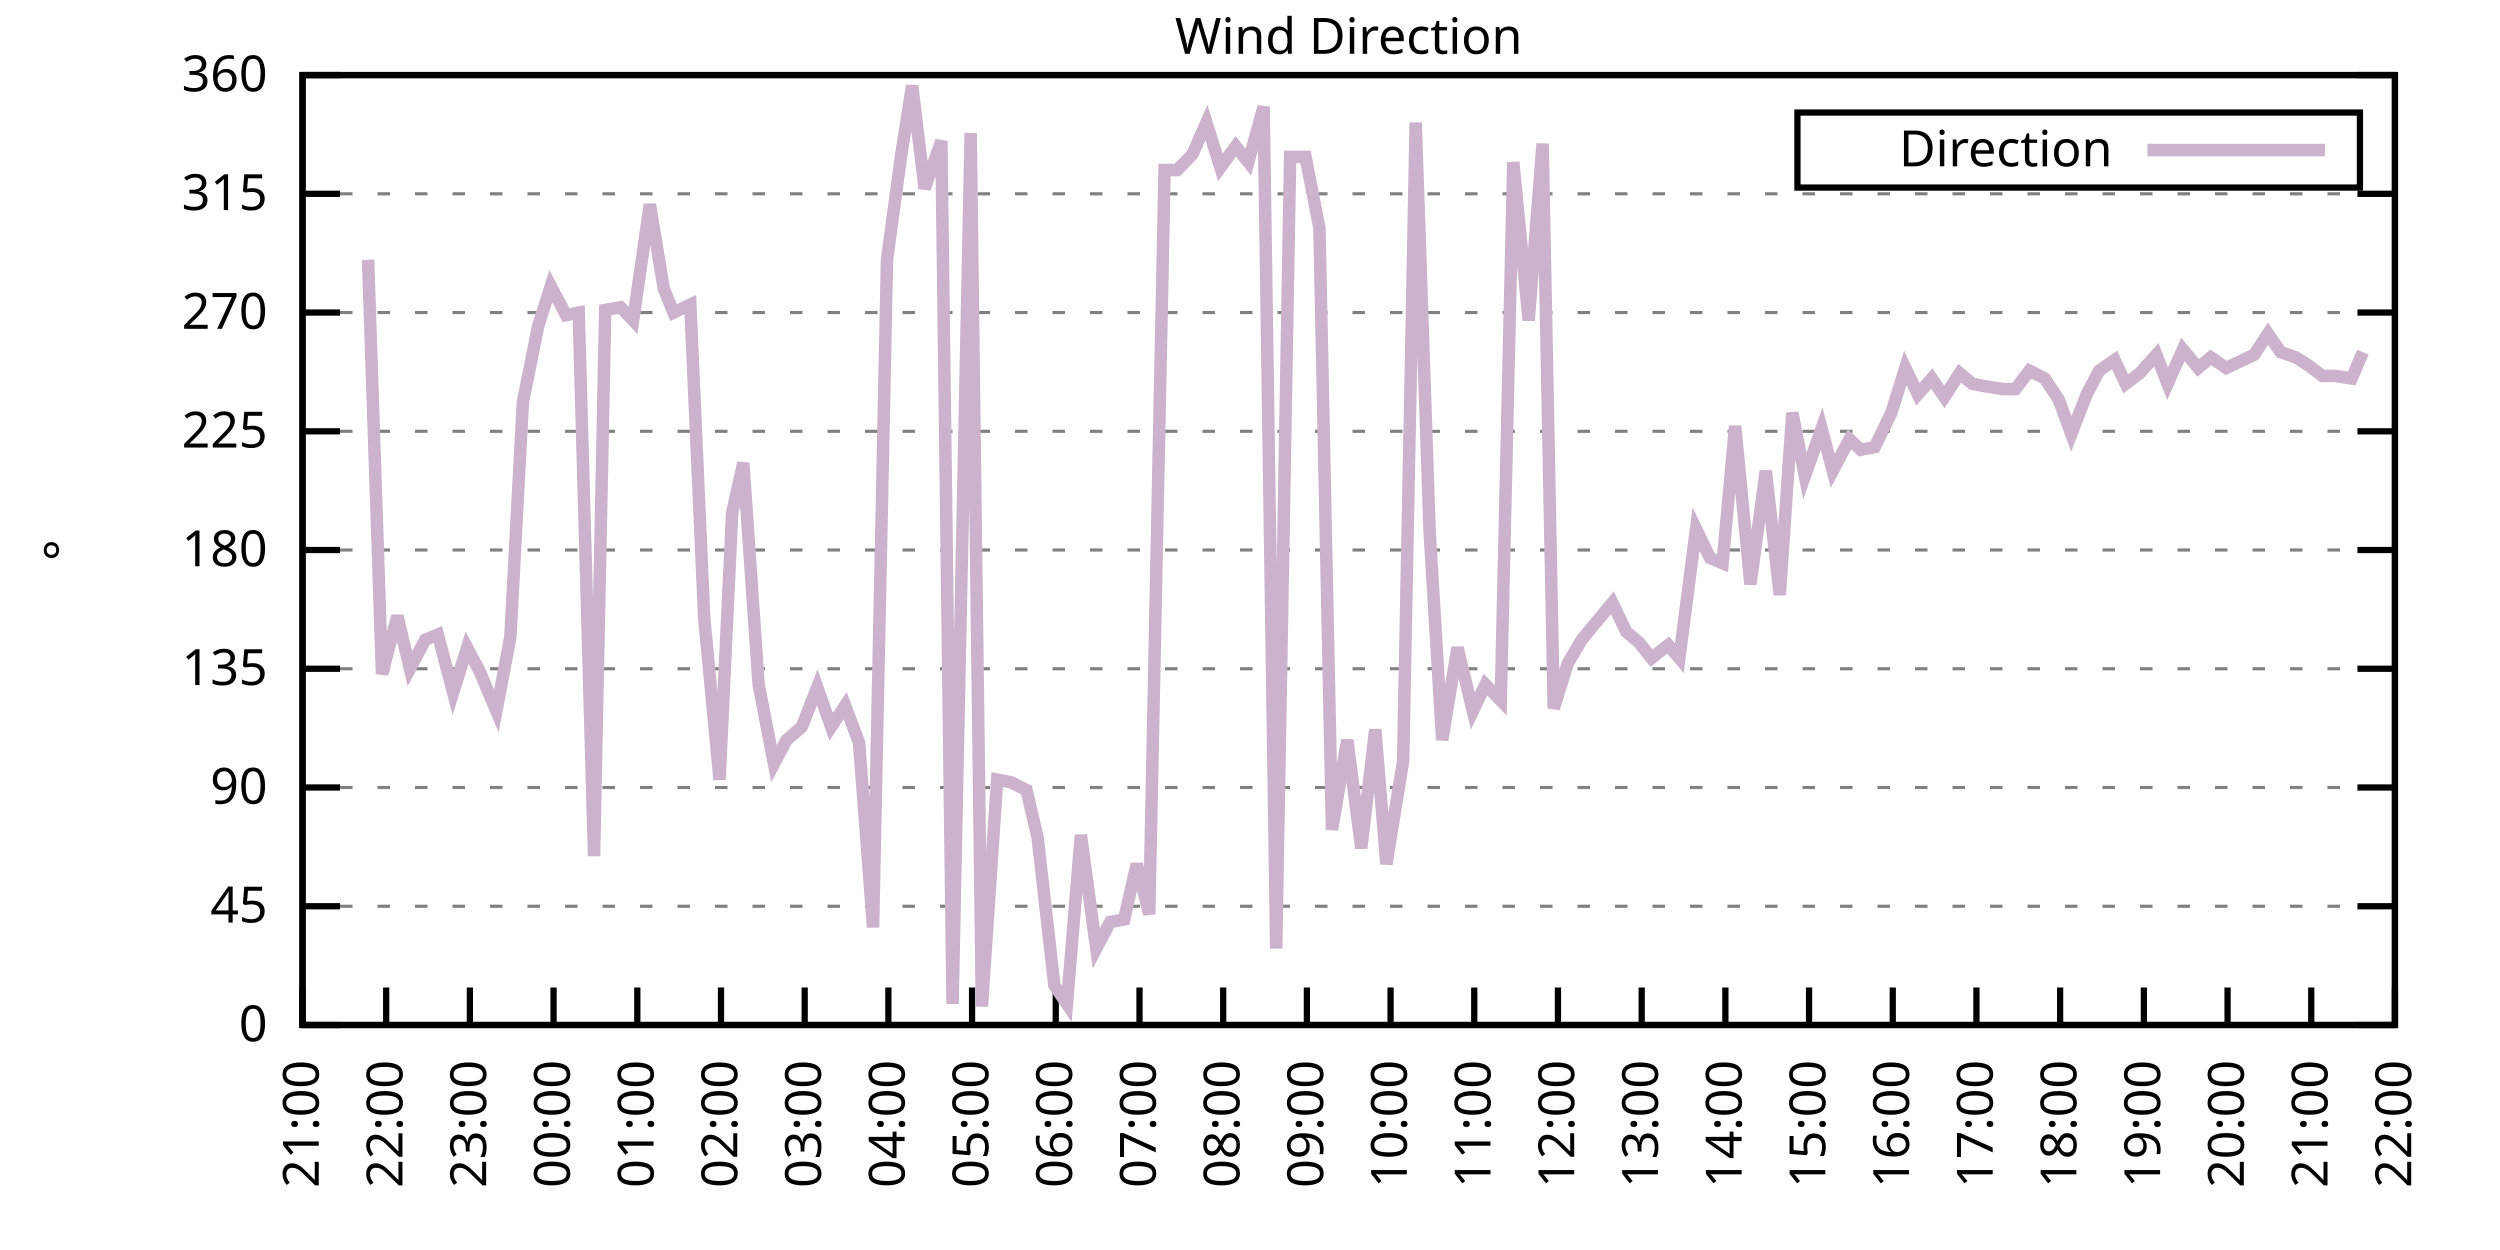
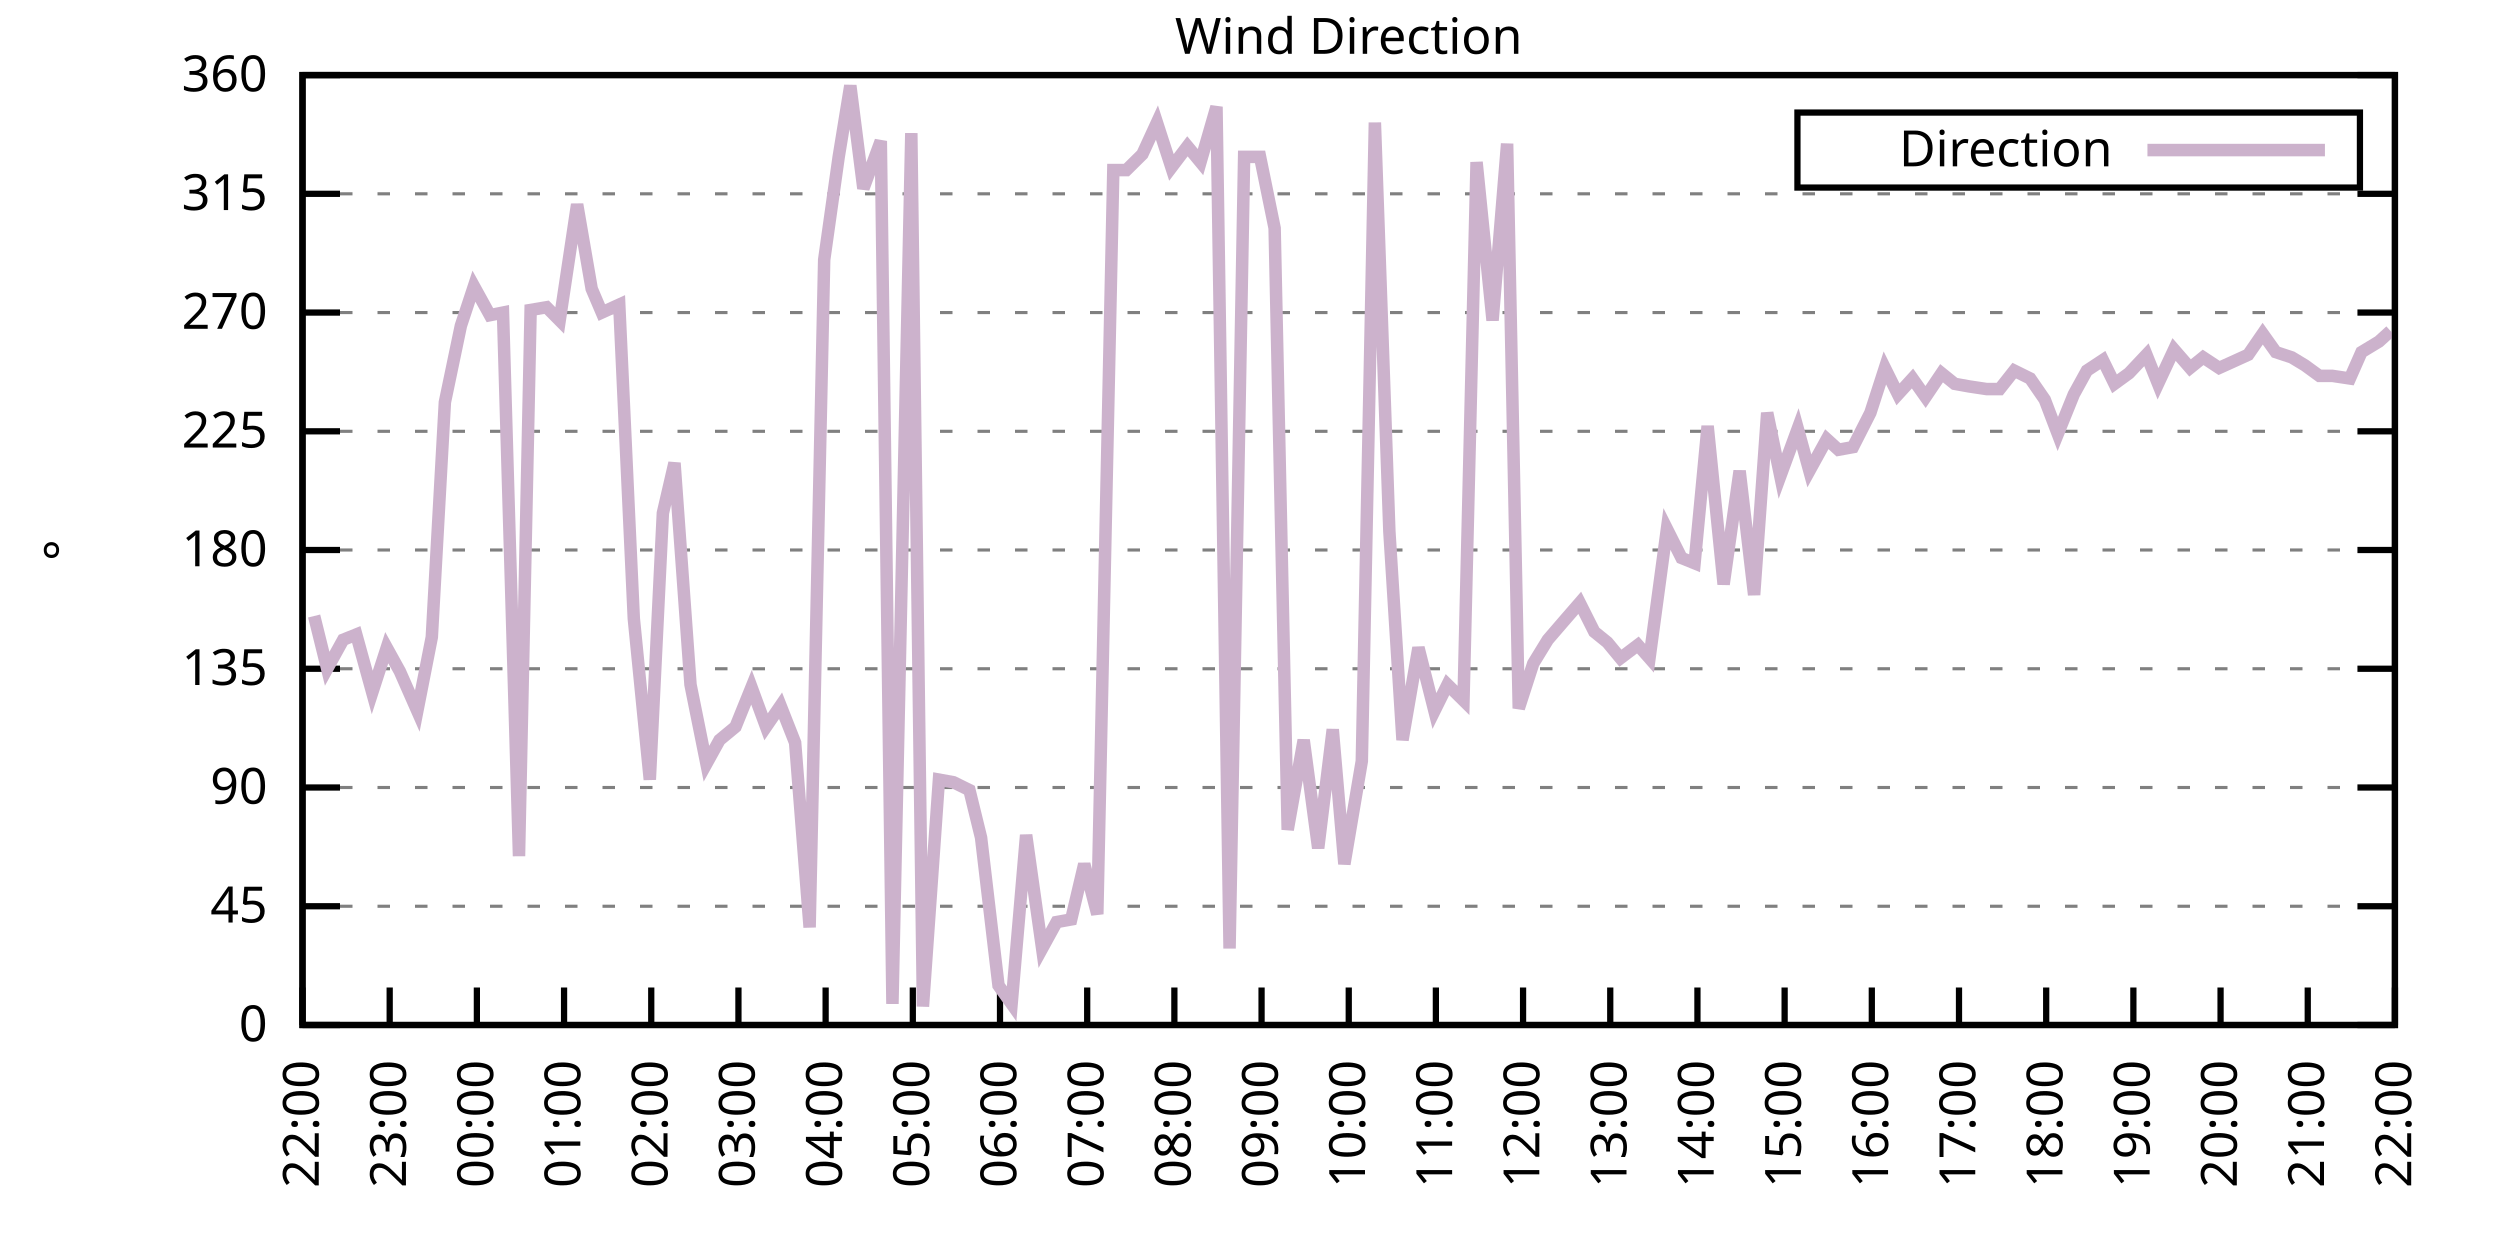
<svg xmlns="http://www.w3.org/2000/svg" xmlns:xlink="http://www.w3.org/1999/xlink" width="400" height="200" viewBox="0 0 400 200">
  <g id="gnuplot_canvas">
    <rect x="0" y="0" width="400" height="200" fill="none" />
    <defs>
      <circle id="gpDot" r="0.5" stroke-width="0.5" stroke="currentColor" />
      <path id="gpPt0" stroke-width="0.333" stroke="currentColor" d="M-1,0 h2 M0,-1 v2" />
      <path id="gpPt1" stroke-width="0.333" stroke="currentColor" d="M-1,-1 L1,1 M1,-1 L-1,1" />
      <path id="gpPt2" stroke-width="0.333" stroke="currentColor" d="M-1,0 L1,0 M0,-1 L0,1 M-1,-1 L1,1 M-1,1 L1,-1" />
      <rect id="gpPt3" stroke-width="0.333" stroke="currentColor" x="-1" y="-1" width="2" height="2" />
      <rect id="gpPt4" stroke-width="0.333" stroke="currentColor" fill="currentColor" x="-1" y="-1" width="2" height="2" />
      <circle id="gpPt5" stroke-width="0.333" stroke="currentColor" cx="0" cy="0" r="1" />
      <use xlink:href="#gpPt5" id="gpPt6" fill="currentColor" stroke="none" />
      <path id="gpPt7" stroke-width="0.333" stroke="currentColor" d="M0,-1.33 L-1.33,0.67 L1.33,0.67 z" />
      <use xlink:href="#gpPt7" id="gpPt8" fill="currentColor" stroke="none" />
      <use xlink:href="#gpPt7" id="gpPt9" stroke="currentColor" transform="rotate(180)" />
      <use xlink:href="#gpPt9" id="gpPt10" fill="currentColor" stroke="none" />
      <use xlink:href="#gpPt3" id="gpPt11" stroke="currentColor" transform="rotate(45)" />
      <use xlink:href="#gpPt11" id="gpPt12" fill="currentColor" stroke="none" />
      <path id="gpPt13" stroke-width="0.333" stroke="currentColor" d="M0,1.330 L1.265,0.411 L0.782,-1.067 L-0.782,-1.076 L-1.265,0.411 z" />
      <use xlink:href="#gpPt13" id="gpPt14" fill="currentColor" stroke="none" />
      <filter id="textbox" filterUnits="objectBoundingBox" x="0" y="0" height="1" width="1">
        <feFlood flood-color="white" flood-opacity="1" result="bgnd" />
        <feComposite in="SourceGraphic" in2="bgnd" operator="atop" />
      </filter>
      <filter id="greybox" filterUnits="objectBoundingBox" x="0" y="0" height="1" width="1">
        <feFlood flood-color="lightgrey" flood-opacity="1" result="grey" />
        <feComposite in="SourceGraphic" in2="grey" operator="atop" />
      </filter>
    </defs>
    <g fill="none" color="white" stroke="currentColor" stroke-width="1.00" stroke-linecap="butt" stroke-linejoin="miter">
</g>
    <g fill="none" color="black" stroke="currentColor" stroke-width="1.00" stroke-linecap="butt" stroke-linejoin="miter">
      <g stroke="none" shape-rendering="crispEdges">
        <polygon fill="rgb(255, 255, 255)" points="48.40,164.00 383.18,164.00 383.18,12.02 48.40,12.02 " />
      </g>
    </g>
    <g fill="none" color="black" stroke="currentColor" stroke-width="1.00" stroke-linecap="butt" stroke-linejoin="miter">
</g>
    <g fill="none" color="black" stroke="black" stroke-width="0.50" stroke-linecap="butt" stroke-linejoin="miter">
</g>
    <g fill="none" color="gray" stroke="currentColor" stroke-width="0.50" stroke-linecap="butt" stroke-linejoin="miter">
      <path stroke="gray" stroke-dasharray="2,4" class="gridline" d="M48.40,164.00 L383.19,164.00  " />
    </g>
    <g fill="none" color="gray" stroke="gray" stroke-width="1.00" stroke-linecap="butt" stroke-linejoin="miter">
</g>
    <g fill="none" color="black" stroke="currentColor" stroke-width="1.00" stroke-linecap="butt" stroke-linejoin="miter">
      <path stroke="black" d="M48.40,164.00 L54.40,164.00 M383.19,164.00 L377.19,164.00  " />
      <g transform="translate(42.80,166.60)" stroke="none" fill="black" font-family="Sans" font-size="8.00" text-anchor="end">
        <text>
          <tspan font-family="Sans"> 0</tspan>
        </text>
      </g>
    </g>
    <g fill="none" color="black" stroke="currentColor" stroke-width="1.00" stroke-linecap="butt" stroke-linejoin="miter">
</g>
    <g fill="none" color="black" stroke="black" stroke-width="0.50" stroke-linecap="butt" stroke-linejoin="miter">
</g>
    <g fill="none" color="gray" stroke="currentColor" stroke-width="0.50" stroke-linecap="butt" stroke-linejoin="miter">
      <path stroke="gray" stroke-dasharray="2,4" class="gridline" d="M48.40,145.00 L383.19,145.00  " />
    </g>
    <g fill="none" color="gray" stroke="gray" stroke-width="1.00" stroke-linecap="butt" stroke-linejoin="miter">
</g>
    <g fill="none" color="black" stroke="currentColor" stroke-width="1.00" stroke-linecap="butt" stroke-linejoin="miter">
      <path stroke="black" d="M48.40,145.00 L54.40,145.00 M383.19,145.00 L377.19,145.00  " />
      <g transform="translate(42.80,147.60)" stroke="none" fill="black" font-family="Sans" font-size="8.00" text-anchor="end">
        <text>
          <tspan font-family="Sans"> 45</tspan>
        </text>
      </g>
    </g>
    <g fill="none" color="black" stroke="currentColor" stroke-width="1.00" stroke-linecap="butt" stroke-linejoin="miter">
</g>
    <g fill="none" color="black" stroke="black" stroke-width="0.50" stroke-linecap="butt" stroke-linejoin="miter">
</g>
    <g fill="none" color="gray" stroke="currentColor" stroke-width="0.50" stroke-linecap="butt" stroke-linejoin="miter">
      <path stroke="gray" stroke-dasharray="2,4" class="gridline" d="M48.40,126.00 L383.19,126.00  " />
    </g>
    <g fill="none" color="gray" stroke="gray" stroke-width="1.00" stroke-linecap="butt" stroke-linejoin="miter">
</g>
    <g fill="none" color="black" stroke="currentColor" stroke-width="1.00" stroke-linecap="butt" stroke-linejoin="miter">
      <path stroke="black" d="M48.40,126.00 L54.40,126.00 M383.19,126.00 L377.19,126.00  " />
      <g transform="translate(42.80,128.60)" stroke="none" fill="black" font-family="Sans" font-size="8.00" text-anchor="end">
        <text>
          <tspan font-family="Sans"> 90</tspan>
        </text>
      </g>
    </g>
    <g fill="none" color="black" stroke="currentColor" stroke-width="1.00" stroke-linecap="butt" stroke-linejoin="miter">
</g>
    <g fill="none" color="black" stroke="black" stroke-width="0.50" stroke-linecap="butt" stroke-linejoin="miter">
</g>
    <g fill="none" color="gray" stroke="currentColor" stroke-width="0.50" stroke-linecap="butt" stroke-linejoin="miter">
      <path stroke="gray" stroke-dasharray="2,4" class="gridline" d="M48.40,107.00 L383.19,107.00  " />
    </g>
    <g fill="none" color="gray" stroke="gray" stroke-width="1.00" stroke-linecap="butt" stroke-linejoin="miter">
</g>
    <g fill="none" color="black" stroke="currentColor" stroke-width="1.00" stroke-linecap="butt" stroke-linejoin="miter">
      <path stroke="black" d="M48.40,107.00 L54.40,107.00 M383.19,107.00 L377.19,107.00  " />
      <g transform="translate(42.80,109.60)" stroke="none" fill="black" font-family="Sans" font-size="8.00" text-anchor="end">
        <text>
          <tspan font-family="Sans"> 135</tspan>
        </text>
      </g>
    </g>
    <g fill="none" color="black" stroke="currentColor" stroke-width="1.00" stroke-linecap="butt" stroke-linejoin="miter">
</g>
    <g fill="none" color="black" stroke="black" stroke-width="0.50" stroke-linecap="butt" stroke-linejoin="miter">
</g>
    <g fill="none" color="gray" stroke="currentColor" stroke-width="0.50" stroke-linecap="butt" stroke-linejoin="miter">
      <path stroke="gray" stroke-dasharray="2,4" class="gridline" d="M48.40,88.00 L383.19,88.00  " />
    </g>
    <g fill="none" color="gray" stroke="gray" stroke-width="1.00" stroke-linecap="butt" stroke-linejoin="miter">
</g>
    <g fill="none" color="black" stroke="currentColor" stroke-width="1.00" stroke-linecap="butt" stroke-linejoin="miter">
      <path stroke="black" d="M48.40,88.00 L54.40,88.00 M383.19,88.00 L377.19,88.00  " />
      <g transform="translate(42.80,90.60)" stroke="none" fill="black" font-family="Sans" font-size="8.00" text-anchor="end">
        <text>
          <tspan font-family="Sans"> 180</tspan>
        </text>
      </g>
    </g>
    <g fill="none" color="black" stroke="currentColor" stroke-width="1.00" stroke-linecap="butt" stroke-linejoin="miter">
</g>
    <g fill="none" color="black" stroke="black" stroke-width="0.50" stroke-linecap="butt" stroke-linejoin="miter">
</g>
    <g fill="none" color="gray" stroke="currentColor" stroke-width="0.50" stroke-linecap="butt" stroke-linejoin="miter">
      <path stroke="gray" stroke-dasharray="2,4" class="gridline" d="M48.40,69.01 L383.19,69.01  " />
    </g>
    <g fill="none" color="gray" stroke="gray" stroke-width="1.00" stroke-linecap="butt" stroke-linejoin="miter">
</g>
    <g fill="none" color="black" stroke="currentColor" stroke-width="1.00" stroke-linecap="butt" stroke-linejoin="miter">
      <path stroke="black" d="M48.40,69.01 L54.40,69.01 M383.19,69.01 L377.19,69.01  " />
      <g transform="translate(42.80,71.61)" stroke="none" fill="black" font-family="Sans" font-size="8.00" text-anchor="end">
        <text>
          <tspan font-family="Sans"> 225</tspan>
        </text>
      </g>
    </g>
    <g fill="none" color="black" stroke="currentColor" stroke-width="1.00" stroke-linecap="butt" stroke-linejoin="miter">
</g>
    <g fill="none" color="black" stroke="black" stroke-width="0.50" stroke-linecap="butt" stroke-linejoin="miter">
</g>
    <g fill="none" color="gray" stroke="currentColor" stroke-width="0.50" stroke-linecap="butt" stroke-linejoin="miter">
      <path stroke="gray" stroke-dasharray="2,4" class="gridline" d="M48.40,50.01 L383.19,50.01  " />
    </g>
    <g fill="none" color="gray" stroke="gray" stroke-width="1.00" stroke-linecap="butt" stroke-linejoin="miter">
</g>
    <g fill="none" color="black" stroke="currentColor" stroke-width="1.00" stroke-linecap="butt" stroke-linejoin="miter">
      <path stroke="black" d="M48.40,50.01 L54.40,50.01 M383.19,50.01 L377.19,50.01  " />
      <g transform="translate(42.80,52.61)" stroke="none" fill="black" font-family="Sans" font-size="8.00" text-anchor="end">
        <text>
          <tspan font-family="Sans"> 270</tspan>
        </text>
      </g>
    </g>
    <g fill="none" color="black" stroke="currentColor" stroke-width="1.00" stroke-linecap="butt" stroke-linejoin="miter">
</g>
    <g fill="none" color="black" stroke="black" stroke-width="0.50" stroke-linecap="butt" stroke-linejoin="miter">
</g>
    <g fill="none" color="gray" stroke="currentColor" stroke-width="0.50" stroke-linecap="butt" stroke-linejoin="miter">
      <path stroke="gray" stroke-dasharray="2,4" class="gridline" d="M48.40,31.01 L383.19,31.01  " />
    </g>
    <g fill="none" color="gray" stroke="gray" stroke-width="1.00" stroke-linecap="butt" stroke-linejoin="miter">
</g>
    <g fill="none" color="black" stroke="currentColor" stroke-width="1.00" stroke-linecap="butt" stroke-linejoin="miter">
      <path stroke="black" d="M48.40,31.01 L54.40,31.01 M383.19,31.01 L377.19,31.01  " />
      <g transform="translate(42.80,33.61)" stroke="none" fill="black" font-family="Sans" font-size="8.00" text-anchor="end">
        <text>
          <tspan font-family="Sans"> 315</tspan>
        </text>
      </g>
    </g>
    <g fill="none" color="black" stroke="currentColor" stroke-width="1.00" stroke-linecap="butt" stroke-linejoin="miter">
</g>
    <g fill="none" color="black" stroke="black" stroke-width="0.50" stroke-linecap="butt" stroke-linejoin="miter">
</g>
    <g fill="none" color="gray" stroke="currentColor" stroke-width="0.50" stroke-linecap="butt" stroke-linejoin="miter">
      <path stroke="gray" stroke-dasharray="2,4" class="gridline" d="M48.40,12.01 L383.19,12.01  " />
    </g>
    <g fill="none" color="gray" stroke="gray" stroke-width="1.00" stroke-linecap="butt" stroke-linejoin="miter">
</g>
    <g fill="none" color="black" stroke="currentColor" stroke-width="1.00" stroke-linecap="butt" stroke-linejoin="miter">
      <path stroke="black" d="M48.40,12.01 L54.40,12.01 M383.19,12.01 L377.19,12.01  " />
      <g transform="translate(42.80,14.61)" stroke="none" fill="black" font-family="Sans" font-size="8.00" text-anchor="end">
        <text>
          <tspan font-family="Sans"> 360</tspan>
        </text>
      </g>
    </g>
    <g fill="none" color="black" stroke="currentColor" stroke-width="1.00" stroke-linecap="butt" stroke-linejoin="miter">
      <path stroke="black" d="M48.40,164.00 L48.40,158.00  " />
      <g transform="translate(51.00,169.60) rotate(270.00)" stroke="none" fill="black" font-family="Sans" font-size="8.00" text-anchor="end">
        <text>
-           <tspan font-family="Sans">21:00</tspan>
-         </text>
-       </g>
-     </g>
-     <g fill="none" color="black" stroke="currentColor" stroke-width="1.00" stroke-linecap="butt" stroke-linejoin="miter">
-       <path stroke="black" d="M61.79,164.00 L61.79,158.00  " />
-       <g transform="translate(64.39,169.60) rotate(270.00)" stroke="none" fill="black" font-family="Sans" font-size="8.00" text-anchor="end">
-         <text>
          <tspan font-family="Sans">22:00</tspan>
        </text>
      </g>
    </g>
    <g fill="none" color="black" stroke="currentColor" stroke-width="1.00" stroke-linecap="butt" stroke-linejoin="miter">
-       <path stroke="black" d="M75.18,164.00 L75.18,158.00  " />
-       <g transform="translate(77.78,169.60) rotate(270.00)" stroke="none" fill="black" font-family="Sans" font-size="8.00" text-anchor="end">
+       <path stroke="black" d="M62.35,164.00 L62.35,158.00  " />
+       <g transform="translate(64.95,169.60) rotate(270.00)" stroke="none" fill="black" font-family="Sans" font-size="8.00" text-anchor="end">
        <text>
          <tspan font-family="Sans">23:00</tspan>
        </text>
      </g>
    </g>
    <g fill="none" color="black" stroke="currentColor" stroke-width="1.00" stroke-linecap="butt" stroke-linejoin="miter">
-       <path stroke="black" d="M88.57,164.00 L88.57,158.00  " />
-       <g transform="translate(91.17,169.60) rotate(270.00)" stroke="none" fill="black" font-family="Sans" font-size="8.00" text-anchor="end">
+       <path stroke="black" d="M76.30,164.00 L76.30,158.00  " />
+       <g transform="translate(78.90,169.60) rotate(270.00)" stroke="none" fill="black" font-family="Sans" font-size="8.00" text-anchor="end">
        <text>
          <tspan font-family="Sans">00:00</tspan>
        </text>
      </g>
    </g>
    <g fill="none" color="black" stroke="currentColor" stroke-width="1.00" stroke-linecap="butt" stroke-linejoin="miter">
-       <path stroke="black" d="M101.97,164.00 L101.97,158.00  " />
-       <g transform="translate(104.57,169.60) rotate(270.00)" stroke="none" fill="black" font-family="Sans" font-size="8.00" text-anchor="end">
+       <path stroke="black" d="M90.25,164.00 L90.25,158.00  " />
+       <g transform="translate(92.85,169.60) rotate(270.00)" stroke="none" fill="black" font-family="Sans" font-size="8.00" text-anchor="end">
        <text>
          <tspan font-family="Sans">01:00</tspan>
        </text>
      </g>
    </g>
    <g fill="none" color="black" stroke="currentColor" stroke-width="1.00" stroke-linecap="butt" stroke-linejoin="miter">
-       <path stroke="black" d="M115.36,164.00 L115.36,158.00  " />
-       <g transform="translate(117.96,169.60) rotate(270.00)" stroke="none" fill="black" font-family="Sans" font-size="8.00" text-anchor="end">
+       <path stroke="black" d="M104.20,164.00 L104.20,158.00  " />
+       <g transform="translate(106.80,169.60) rotate(270.00)" stroke="none" fill="black" font-family="Sans" font-size="8.00" text-anchor="end">
        <text>
          <tspan font-family="Sans">02:00</tspan>
        </text>
      </g>
    </g>
    <g fill="none" color="black" stroke="currentColor" stroke-width="1.00" stroke-linecap="butt" stroke-linejoin="miter">
-       <path stroke="black" d="M128.75,164.00 L128.75,158.00  " />
-       <g transform="translate(131.35,169.60) rotate(270.00)" stroke="none" fill="black" font-family="Sans" font-size="8.00" text-anchor="end">
+       <path stroke="black" d="M118.15,164.00 L118.15,158.00  " />
+       <g transform="translate(120.75,169.60) rotate(270.00)" stroke="none" fill="black" font-family="Sans" font-size="8.00" text-anchor="end">
        <text>
          <tspan font-family="Sans">03:00</tspan>
        </text>
      </g>
    </g>
    <g fill="none" color="black" stroke="currentColor" stroke-width="1.00" stroke-linecap="butt" stroke-linejoin="miter">
-       <path stroke="black" d="M142.14,164.00 L142.14,158.00  " />
-       <g transform="translate(144.74,169.60) rotate(270.00)" stroke="none" fill="black" font-family="Sans" font-size="8.00" text-anchor="end">
+       <path stroke="black" d="M132.10,164.00 L132.10,158.00  " />
+       <g transform="translate(134.70,169.60) rotate(270.00)" stroke="none" fill="black" font-family="Sans" font-size="8.00" text-anchor="end">
        <text>
          <tspan font-family="Sans">04:00</tspan>
        </text>
      </g>
    </g>
    <g fill="none" color="black" stroke="currentColor" stroke-width="1.00" stroke-linecap="butt" stroke-linejoin="miter">
-       <path stroke="black" d="M155.53,164.00 L155.53,158.00  " />
-       <g transform="translate(158.13,169.60) rotate(270.00)" stroke="none" fill="black" font-family="Sans" font-size="8.00" text-anchor="end">
+       <path stroke="black" d="M146.05,164.00 L146.05,158.00  " />
+       <g transform="translate(148.65,169.60) rotate(270.00)" stroke="none" fill="black" font-family="Sans" font-size="8.00" text-anchor="end">
        <text>
          <tspan font-family="Sans">05:00</tspan>
        </text>
      </g>
    </g>
    <g fill="none" color="black" stroke="currentColor" stroke-width="1.00" stroke-linecap="butt" stroke-linejoin="miter">
-       <path stroke="black" d="M168.92,164.00 L168.92,158.00  " />
-       <g transform="translate(171.52,169.60) rotate(270.00)" stroke="none" fill="black" font-family="Sans" font-size="8.00" text-anchor="end">
+       <path stroke="black" d="M160.00,164.00 L160.00,158.00  " />
+       <g transform="translate(162.60,169.60) rotate(270.00)" stroke="none" fill="black" font-family="Sans" font-size="8.00" text-anchor="end">
        <text>
          <tspan font-family="Sans">06:00</tspan>
        </text>
      </g>
    </g>
    <g fill="none" color="black" stroke="currentColor" stroke-width="1.00" stroke-linecap="butt" stroke-linejoin="miter">
-       <path stroke="black" d="M182.32,164.00 L182.32,158.00  " />
-       <g transform="translate(184.92,169.60) rotate(270.00)" stroke="none" fill="black" font-family="Sans" font-size="8.00" text-anchor="end">
+       <path stroke="black" d="M173.95,164.00 L173.95,158.00  " />
+       <g transform="translate(176.55,169.60) rotate(270.00)" stroke="none" fill="black" font-family="Sans" font-size="8.00" text-anchor="end">
        <text>
          <tspan font-family="Sans">07:00</tspan>
        </text>
      </g>
    </g>
    <g fill="none" color="black" stroke="currentColor" stroke-width="1.00" stroke-linecap="butt" stroke-linejoin="miter">
-       <path stroke="black" d="M195.71,164.00 L195.71,158.00  " />
-       <g transform="translate(198.31,169.60) rotate(270.00)" stroke="none" fill="black" font-family="Sans" font-size="8.00" text-anchor="end">
+       <path stroke="black" d="M187.90,164.00 L187.90,158.00  " />
+       <g transform="translate(190.50,169.60) rotate(270.00)" stroke="none" fill="black" font-family="Sans" font-size="8.00" text-anchor="end">
        <text>
          <tspan font-family="Sans">08:00</tspan>
        </text>
      </g>
    </g>
    <g fill="none" color="black" stroke="currentColor" stroke-width="1.00" stroke-linecap="butt" stroke-linejoin="miter">
-       <path stroke="black" d="M209.10,164.00 L209.10,158.00  " />
-       <g transform="translate(211.70,169.60) rotate(270.00)" stroke="none" fill="black" font-family="Sans" font-size="8.00" text-anchor="end">
+       <path stroke="black" d="M201.85,164.00 L201.85,158.00  " />
+       <g transform="translate(204.45,169.60) rotate(270.00)" stroke="none" fill="black" font-family="Sans" font-size="8.00" text-anchor="end">
        <text>
          <tspan font-family="Sans">09:00</tspan>
        </text>
      </g>
    </g>
    <g fill="none" color="black" stroke="currentColor" stroke-width="1.00" stroke-linecap="butt" stroke-linejoin="miter">
-       <path stroke="black" d="M222.49,164.00 L222.49,158.00  " />
-       <g transform="translate(225.09,169.60) rotate(270.00)" stroke="none" fill="black" font-family="Sans" font-size="8.00" text-anchor="end">
+       <path stroke="black" d="M215.80,164.00 L215.80,158.00  " />
+       <g transform="translate(218.40,169.60) rotate(270.00)" stroke="none" fill="black" font-family="Sans" font-size="8.00" text-anchor="end">
        <text>
          <tspan font-family="Sans">10:00</tspan>
        </text>
      </g>
    </g>
    <g fill="none" color="black" stroke="currentColor" stroke-width="1.00" stroke-linecap="butt" stroke-linejoin="miter">
-       <path stroke="black" d="M235.88,164.00 L235.88,158.00  " />
-       <g transform="translate(238.48,169.60) rotate(270.00)" stroke="none" fill="black" font-family="Sans" font-size="8.00" text-anchor="end">
+       <path stroke="black" d="M229.74,164.00 L229.74,158.00  " />
+       <g transform="translate(232.34,169.60) rotate(270.00)" stroke="none" fill="black" font-family="Sans" font-size="8.00" text-anchor="end">
        <text>
          <tspan font-family="Sans">11:00</tspan>
        </text>
      </g>
    </g>
    <g fill="none" color="black" stroke="currentColor" stroke-width="1.00" stroke-linecap="butt" stroke-linejoin="miter">
-       <path stroke="black" d="M249.27,164.00 L249.27,158.00  " />
-       <g transform="translate(251.87,169.60) rotate(270.00)" stroke="none" fill="black" font-family="Sans" font-size="8.00" text-anchor="end">
+       <path stroke="black" d="M243.69,164.00 L243.69,158.00  " />
+       <g transform="translate(246.29,169.60) rotate(270.00)" stroke="none" fill="black" font-family="Sans" font-size="8.00" text-anchor="end">
        <text>
          <tspan font-family="Sans">12:00</tspan>
        </text>
      </g>
    </g>
    <g fill="none" color="black" stroke="currentColor" stroke-width="1.00" stroke-linecap="butt" stroke-linejoin="miter">
-       <path stroke="black" d="M262.67,164.00 L262.67,158.00  " />
-       <g transform="translate(265.27,169.60) rotate(270.00)" stroke="none" fill="black" font-family="Sans" font-size="8.00" text-anchor="end">
+       <path stroke="black" d="M257.64,164.00 L257.64,158.00  " />
+       <g transform="translate(260.24,169.60) rotate(270.00)" stroke="none" fill="black" font-family="Sans" font-size="8.00" text-anchor="end">
        <text>
          <tspan font-family="Sans">13:00</tspan>
        </text>
      </g>
    </g>
    <g fill="none" color="black" stroke="currentColor" stroke-width="1.00" stroke-linecap="butt" stroke-linejoin="miter">
-       <path stroke="black" d="M276.06,164.00 L276.06,158.00  " />
-       <g transform="translate(278.66,169.60) rotate(270.00)" stroke="none" fill="black" font-family="Sans" font-size="8.00" text-anchor="end">
+       <path stroke="black" d="M271.59,164.00 L271.59,158.00  " />
+       <g transform="translate(274.19,169.60) rotate(270.00)" stroke="none" fill="black" font-family="Sans" font-size="8.00" text-anchor="end">
        <text>
          <tspan font-family="Sans">14:00</tspan>
        </text>
      </g>
    </g>
    <g fill="none" color="black" stroke="currentColor" stroke-width="1.00" stroke-linecap="butt" stroke-linejoin="miter">
-       <path stroke="black" d="M289.45,164.00 L289.45,158.00  " />
-       <g transform="translate(292.05,169.60) rotate(270.00)" stroke="none" fill="black" font-family="Sans" font-size="8.00" text-anchor="end">
+       <path stroke="black" d="M285.54,164.00 L285.54,158.00  " />
+       <g transform="translate(288.14,169.60) rotate(270.00)" stroke="none" fill="black" font-family="Sans" font-size="8.00" text-anchor="end">
        <text>
          <tspan font-family="Sans">15:00</tspan>
        </text>
      </g>
    </g>
    <g fill="none" color="black" stroke="currentColor" stroke-width="1.00" stroke-linecap="butt" stroke-linejoin="miter">
-       <path stroke="black" d="M302.84,164.00 L302.84,158.00  " />
-       <g transform="translate(305.44,169.60) rotate(270.00)" stroke="none" fill="black" font-family="Sans" font-size="8.00" text-anchor="end">
+       <path stroke="black" d="M299.49,164.00 L299.49,158.00  " />
+       <g transform="translate(302.09,169.60) rotate(270.00)" stroke="none" fill="black" font-family="Sans" font-size="8.00" text-anchor="end">
        <text>
          <tspan font-family="Sans">16:00</tspan>
        </text>
      </g>
    </g>
    <g fill="none" color="black" stroke="currentColor" stroke-width="1.00" stroke-linecap="butt" stroke-linejoin="miter">
-       <path stroke="black" d="M316.23,164.00 L316.23,158.00  " />
-       <g transform="translate(318.83,169.60) rotate(270.00)" stroke="none" fill="black" font-family="Sans" font-size="8.00" text-anchor="end">
+       <path stroke="black" d="M313.44,164.00 L313.44,158.00  " />
+       <g transform="translate(316.04,169.60) rotate(270.00)" stroke="none" fill="black" font-family="Sans" font-size="8.00" text-anchor="end">
        <text>
          <tspan font-family="Sans">17:00</tspan>
        </text>
      </g>
    </g>
    <g fill="none" color="black" stroke="currentColor" stroke-width="1.00" stroke-linecap="butt" stroke-linejoin="miter">
-       <path stroke="black" d="M329.62,164.00 L329.62,158.00  " />
-       <g transform="translate(332.22,169.60) rotate(270.00)" stroke="none" fill="black" font-family="Sans" font-size="8.00" text-anchor="end">
+       <path stroke="black" d="M327.39,164.00 L327.39,158.00  " />
+       <g transform="translate(329.99,169.60) rotate(270.00)" stroke="none" fill="black" font-family="Sans" font-size="8.00" text-anchor="end">
        <text>
          <tspan font-family="Sans">18:00</tspan>
        </text>
      </g>
    </g>
    <g fill="none" color="black" stroke="currentColor" stroke-width="1.00" stroke-linecap="butt" stroke-linejoin="miter">
-       <path stroke="black" d="M343.02,164.00 L343.02,158.00  " />
-       <g transform="translate(345.62,169.60) rotate(270.00)" stroke="none" fill="black" font-family="Sans" font-size="8.00" text-anchor="end">
+       <path stroke="black" d="M341.34,164.00 L341.34,158.00  " />
+       <g transform="translate(343.94,169.60) rotate(270.00)" stroke="none" fill="black" font-family="Sans" font-size="8.00" text-anchor="end">
        <text>
          <tspan font-family="Sans">19:00</tspan>
        </text>
      </g>
    </g>
    <g fill="none" color="black" stroke="currentColor" stroke-width="1.00" stroke-linecap="butt" stroke-linejoin="miter">
-       <path stroke="black" d="M356.41,164.00 L356.41,158.00  " />
-       <g transform="translate(359.01,169.60) rotate(270.00)" stroke="none" fill="black" font-family="Sans" font-size="8.00" text-anchor="end">
+       <path stroke="black" d="M355.29,164.00 L355.29,158.00  " />
+       <g transform="translate(357.89,169.60) rotate(270.00)" stroke="none" fill="black" font-family="Sans" font-size="8.00" text-anchor="end">
        <text>
          <tspan font-family="Sans">20:00</tspan>
        </text>
      </g>
    </g>
    <g fill="none" color="black" stroke="currentColor" stroke-width="1.00" stroke-linecap="butt" stroke-linejoin="miter">
-       <path stroke="black" d="M369.80,164.00 L369.80,158.00  " />
-       <g transform="translate(372.40,169.60) rotate(270.00)" stroke="none" fill="black" font-family="Sans" font-size="8.00" text-anchor="end">
+       <path stroke="black" d="M369.24,164.00 L369.24,158.00  " />
+       <g transform="translate(371.84,169.60) rotate(270.00)" stroke="none" fill="black" font-family="Sans" font-size="8.00" text-anchor="end">
        <text>
          <tspan font-family="Sans">21:00</tspan>
        </text>
      </g>
    </g>
    <g fill="none" color="black" stroke="currentColor" stroke-width="1.00" stroke-linecap="butt" stroke-linejoin="miter">
      <path stroke="black" d="M383.19,164.00 L383.19,158.00  " />
      <g transform="translate(385.79,169.60) rotate(270.00)" stroke="none" fill="black" font-family="Sans" font-size="8.00" text-anchor="end">
        <text>
          <tspan font-family="Sans">22:00</tspan>
        </text>
      </g>
    </g>
    <g fill="none" color="black" stroke="currentColor" stroke-width="1.00" stroke-linecap="butt" stroke-linejoin="miter">
</g>
    <g fill="none" color="black" stroke="currentColor" stroke-width="1.00" stroke-linecap="butt" stroke-linejoin="miter">
      <path stroke="black" d="M48.40,12.01 L48.40,164.00 L383.19,164.00 L383.19,12.01 L48.40,12.01 Z  " />
    </g>
    <g fill="none" color="black" stroke="currentColor" stroke-width="1.00" stroke-linecap="butt" stroke-linejoin="miter">
</g>
    <g fill="none" color="black" stroke="currentColor" stroke-width="1.00" stroke-linecap="butt" stroke-linejoin="miter">
      <path stroke="black" d="M287.59,30.01 L287.59,18.01 L377.59,18.01 L377.59,30.01 L287.59,30.01 Z  " />
    </g>
    <g id="Wind_direction_plot_1">
      <g fill="none" color="white" stroke="black" stroke-width="2.00" stroke-linecap="butt" stroke-linejoin="miter">
</g>
      <g fill="none" color="black" stroke="currentColor" stroke-width="2.00" stroke-linecap="butt" stroke-linejoin="miter">
        <g transform="translate(337.99,26.61)" stroke="none" fill="black" font-family="Sans" font-size="8.00" text-anchor="end">
          <text>
            <tspan font-family="Sans">Direction</tspan>
          </text>
        </g>
      </g>
      <g fill="none" color="black" stroke="currentColor" stroke-width="2.00" stroke-linecap="butt" stroke-linejoin="miter">
-         <path stroke="rgb(204, 178, 204)" d="M343.59,24.01 L371.99,24.01 M58.89,41.56 L61.12,107.85 L63.58,98.56 L65.59,107.00 L68.04,102.36 L70.05,101.52   L72.50,110.80 L74.74,103.63 L76.75,107.43 L79.42,113.76 L81.66,101.94 L83.66,64.36 L86.12,52.12 L88.13,45.79   L90.58,50.43 L92.59,50.01 L95.05,136.98 L96.83,49.59 L99.29,49.16 L101.30,51.27 L103.98,32.70 L106.21,46.21   L107.77,50.01 L110.45,48.74 L112.68,98.98 L115.13,124.74 L117.14,82.09 L118.93,74.07 L121.38,109.54 L123.84,122.20   L125.85,118.40 L128.30,116.29 L130.76,109.96 L132.99,116.29 L135.22,112.91 L137.45,118.83 L139.69,148.38 L141.92,41.56   L144.15,25.10 L145.94,13.70 L147.94,30.16 L150.62,22.56 L152.41,160.62 L155.31,21.30 L157.10,161.04 L159.55,124.74   L161.78,125.16 L164.24,126.42 L166.02,134.02 L168.70,157.67 L170.71,160.62 L172.94,133.60 L175.40,151.76 L177.63,147.53   L179.86,147.11 L181.87,138.25 L183.88,146.27 L186.33,27.21 L188.34,27.21 L190.80,24.68 L193.03,19.61 L195.26,26.79   L197.72,23.41 L199.73,25.94 L202.18,17.08 L204.19,151.76 L206.42,25.10 L208.88,25.10 L211.11,36.50 L213.12,132.76   L215.57,118.40 L217.80,135.71 L220.04,116.71 L221.82,138.25 L224.50,121.78 L226.51,19.61 L228.74,85.05 L230.75,118.40   L233.20,103.63 L235.66,113.76 L237.67,109.54 L240.12,112.07 L242.13,25.94 L244.59,51.27 L246.82,22.99 L248.60,113.34   L250.84,106.16 L253.07,102.36 L255.52,99.40 L257.98,96.45 L260.21,101.09 L262.22,102.78 L264.23,105.31 L266.91,103.20   L268.69,105.31 L271.37,84.63 L273.60,89.27 L275.61,90.12 L277.62,68.16 L280.07,93.49 L282.53,75.34 L284.76,95.18   L286.77,66.05 L288.78,76.18 L291.46,68.58 L293.24,75.34 L295.92,70.27 L297.71,71.96 L299.94,71.54 L302.62,66.05   L304.85,58.87 L306.86,63.10 L309.09,60.56 L311.10,63.52 L313.55,59.72 L315.56,61.41 L317.79,61.83 L320.47,62.25   L322.48,62.25 L324.71,59.30 L327.17,60.56 L329.40,63.94 L331.41,69.43 L333.86,63.10 L335.87,59.30 L338.33,57.61   L340.11,61.41 L342.35,59.72 L345.02,56.76 L346.81,61.41 L349.26,55.92 L351.72,58.87 L353.73,57.18 L356.18,58.87   L357.97,58.03 L360.65,56.76 L362.88,53.39 L364.89,56.34 L367.34,57.18 L369.35,58.45 L371.58,60.14 L373.59,60.14   L376.27,60.56 L378.06,56.34  " />
+         <path stroke="rgb(204, 178, 204)" d="M343.59,24.01 L371.99,24.01 M50.26,98.56 L52.35,107.00 L54.91,102.36 L57.00,101.52 L59.56,110.80 L61.88,103.63   L63.98,107.43 L66.77,113.76 L69.09,101.94 L71.18,64.36 L73.74,52.12 L75.83,45.79 L78.39,50.43 L80.48,50.01   L83.04,136.98 L84.90,49.59 L87.46,49.16 L89.55,51.27 L92.34,32.70 L94.67,46.21 L96.29,50.01 L99.08,48.74   L101.41,98.98 L103.97,124.74 L106.06,82.09 L107.92,74.07 L110.48,109.54 L113.03,122.20 L115.13,118.40 L117.68,116.29   L120.24,109.96 L122.57,116.29 L124.89,112.91 L127.22,118.83 L129.54,148.38 L131.87,41.56 L134.19,25.10 L136.05,13.70   L138.14,30.16 L140.93,22.56 L142.79,160.62 L145.81,21.30 L147.67,161.04 L150.23,124.74 L152.56,125.16 L155.11,126.42   L156.97,134.02 L159.76,157.67 L161.86,160.62 L164.18,133.60 L166.74,151.76 L169.06,147.53 L171.39,147.11 L173.48,138.25   L175.57,146.27 L178.13,27.21 L180.22,27.21 L182.78,24.68 L185.11,19.61 L187.43,26.79 L189.99,23.41 L192.08,25.94   L194.64,17.08 L196.73,151.76 L199.06,25.10 L201.61,25.10 L203.94,36.50 L206.03,132.76 L208.59,118.40 L210.91,135.71   L213.24,116.71 L215.10,138.25 L217.89,121.78 L219.98,19.61 L222.30,85.05 L224.40,118.40 L226.95,103.63 L229.51,113.76   L231.60,109.54 L234.16,112.07 L236.25,25.94 L238.81,51.27 L241.14,22.99 L243.00,113.34 L245.32,106.16 L247.65,102.36   L250.20,99.40 L252.76,96.45 L255.09,101.09 L257.18,102.78 L259.27,105.31 L262.06,103.20 L263.92,105.31 L266.71,84.63   L269.04,89.27 L271.13,90.12 L273.22,68.16 L275.78,93.49 L278.34,75.34 L280.66,95.18 L282.75,66.05 L284.85,76.18   L287.64,68.58 L289.50,75.34 L292.29,70.27 L294.15,71.96 L296.47,71.54 L299.26,66.05 L301.58,58.87 L303.68,63.10   L306.00,60.56 L308.09,63.52 L310.65,59.72 L312.74,61.41 L315.07,61.83 L317.86,62.25 L319.95,62.25 L322.28,59.30   L324.83,60.56 L327.16,63.94 L329.25,69.43 L331.81,63.10 L333.90,59.30 L336.46,57.61 L338.32,61.41 L340.64,59.72   L343.43,56.76 L345.29,61.41 L347.85,55.92 L350.41,58.87 L352.50,57.18 L355.06,58.87 L356.92,58.03 L359.71,56.76   L362.03,53.39 L364.13,56.34 L366.68,57.18 L368.78,58.45 L371.10,60.14 L373.19,60.14 L375.98,60.56 L377.84,56.34   L380.63,54.65 L382.49,52.96  " />
      </g>
    </g>
    <g fill="none" color="black" stroke="currentColor" stroke-width="2.00" stroke-linecap="butt" stroke-linejoin="miter">
</g>
    <g fill="none" color="black" stroke="black" stroke-width="1.00" stroke-linecap="butt" stroke-linejoin="miter">
</g>
    <g fill="none" color="black" stroke="currentColor" stroke-width="1.00" stroke-linecap="butt" stroke-linejoin="miter">
      <path stroke="black" d="M48.40,12.01 L48.40,164.00 L383.19,164.00 L383.19,12.01 L48.40,12.01 Z  " />
      <g transform="translate(12.80,88.01) rotate(270.00)" stroke="none" fill="black" font-family="Sans" font-size="8.00" text-anchor="middle">
        <text>
          <tspan font-family="Sans">°</tspan>
        </text>
      </g>
    </g>
    <g fill="none" color="black" stroke="currentColor" stroke-width="1.00" stroke-linecap="butt" stroke-linejoin="miter">
</g>
    <g fill="none" color="black" stroke="currentColor" stroke-width="1.00" stroke-linecap="butt" stroke-linejoin="miter">
      <g transform="translate(215.79,8.61)" stroke="none" fill="black" font-family="Sans" font-size="8.00" text-anchor="middle">
        <text>
          <tspan font-family="Sans">Wind Direction</tspan>
        </text>
      </g>
    </g>
    <g fill="none" color="black" stroke="currentColor" stroke-width="1.00" stroke-linecap="butt" stroke-linejoin="miter">
</g>
  </g>
</svg>
